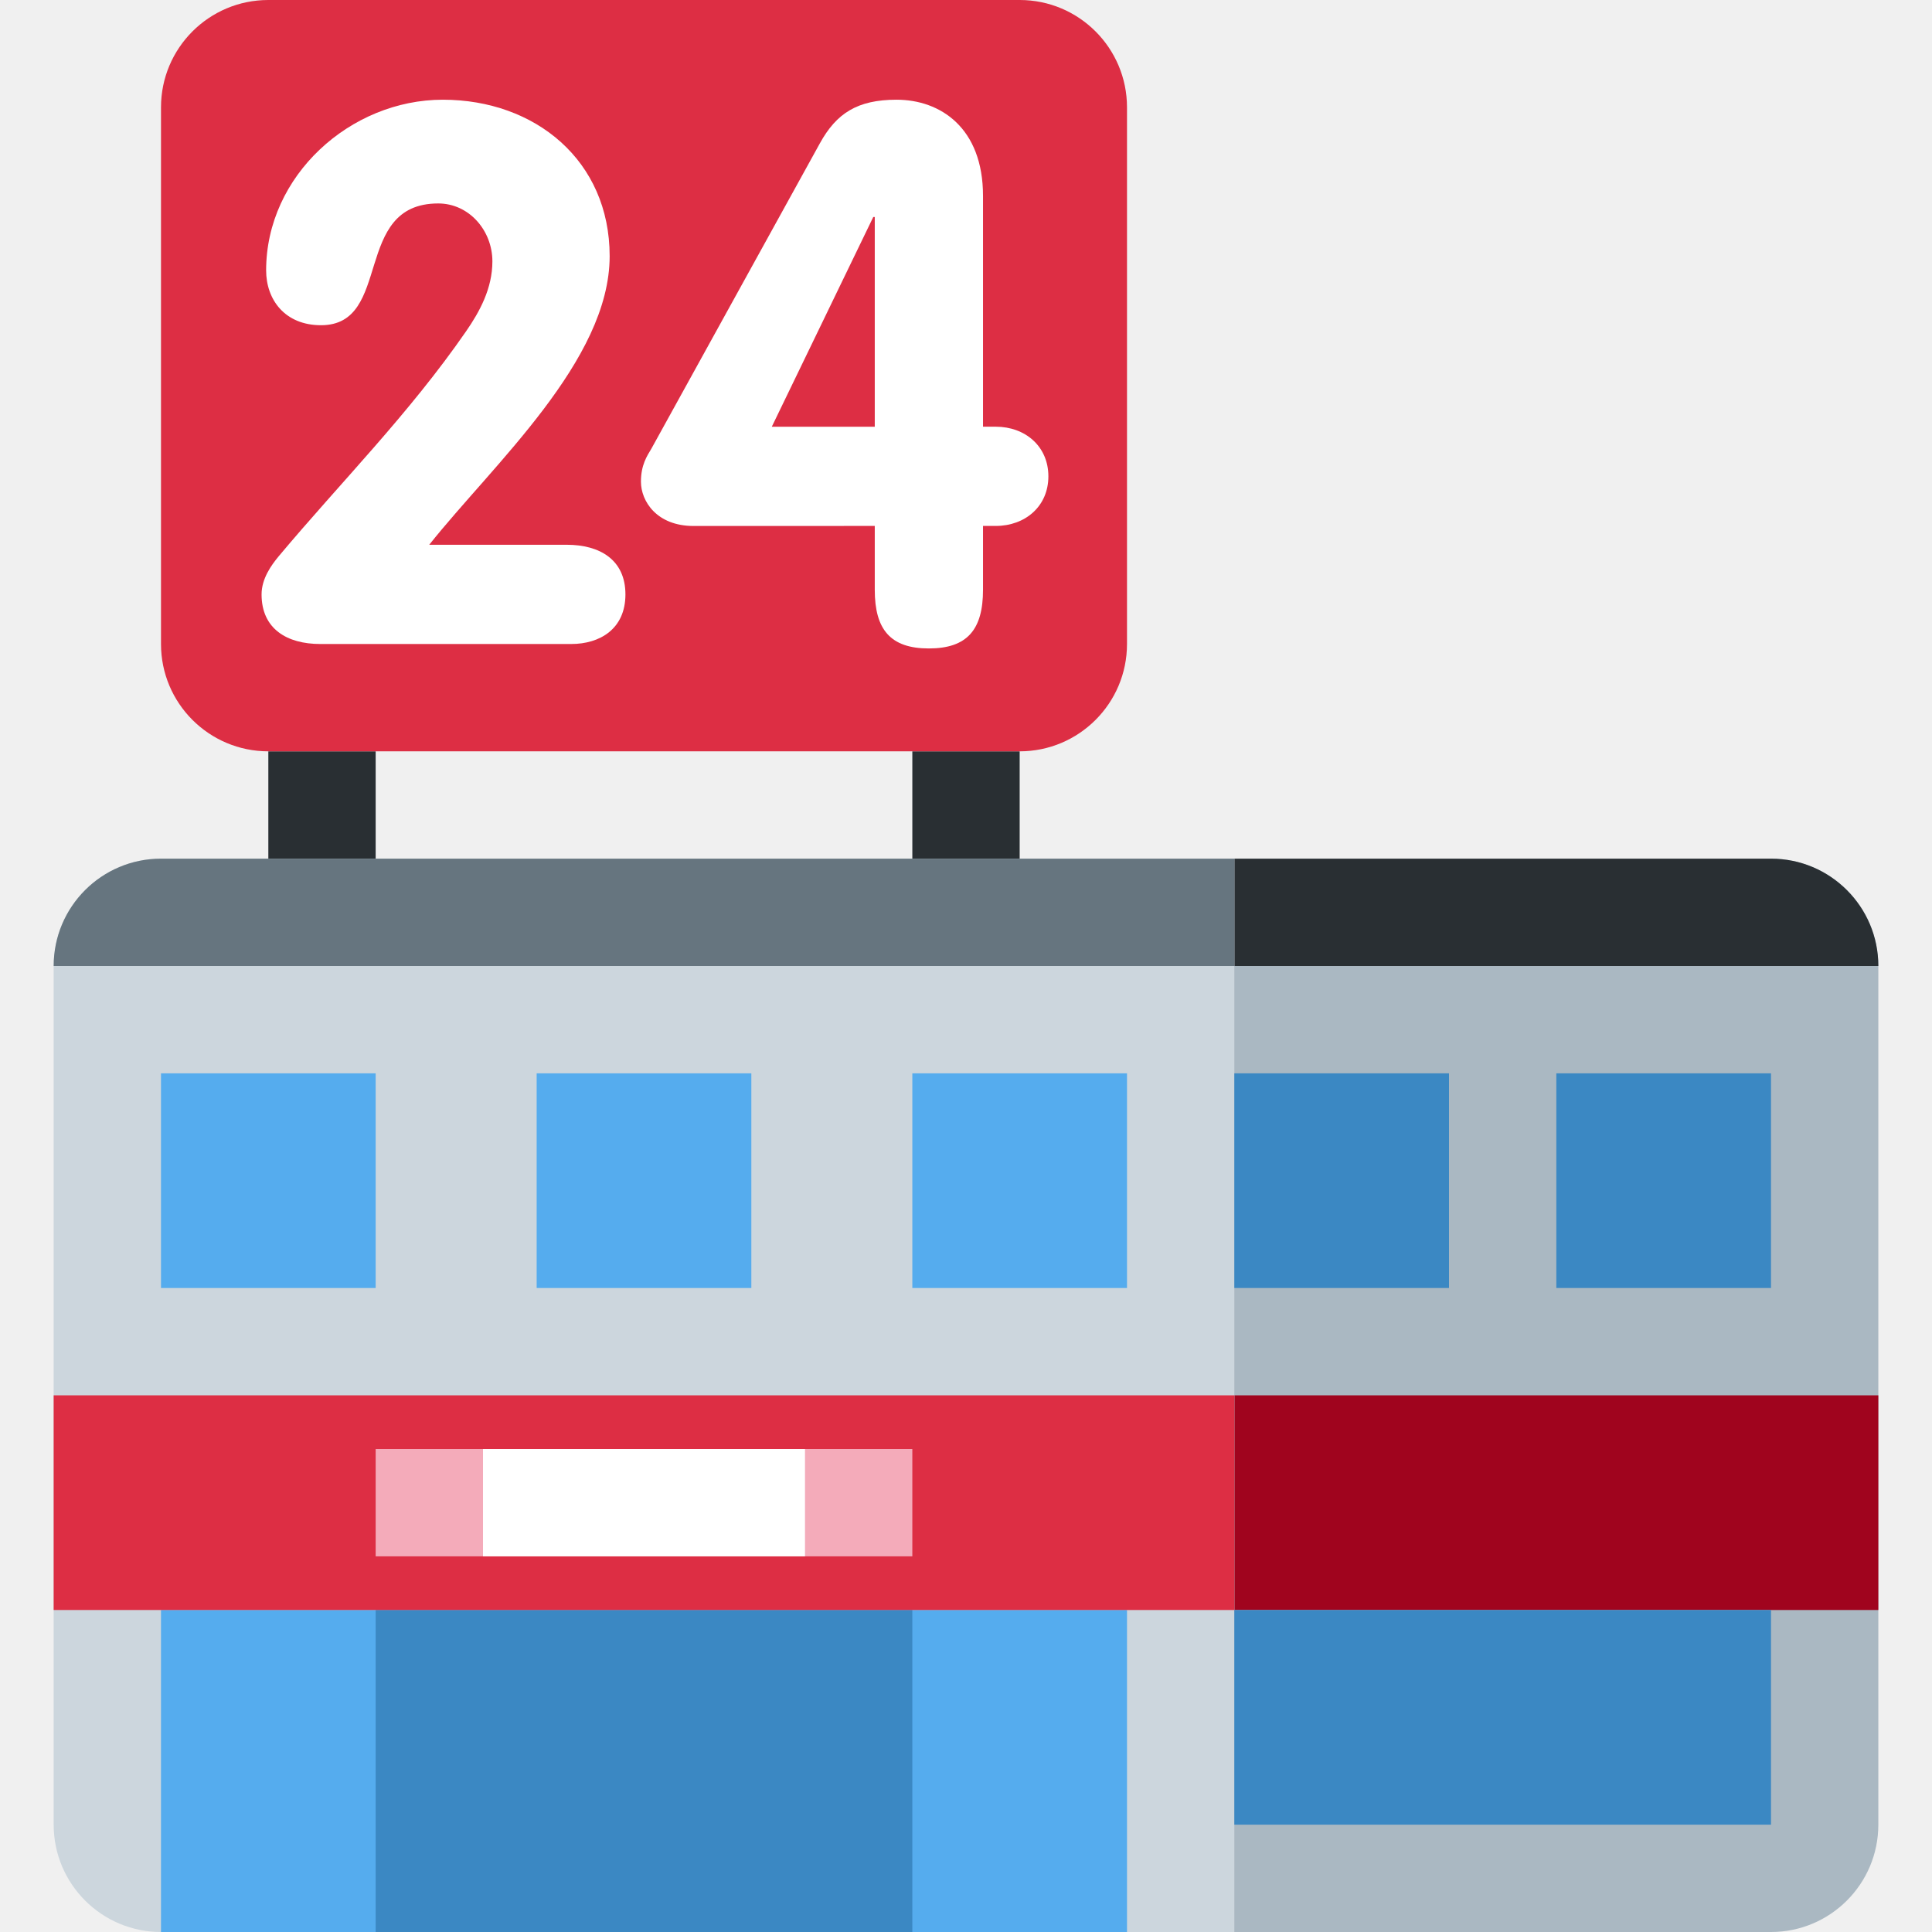
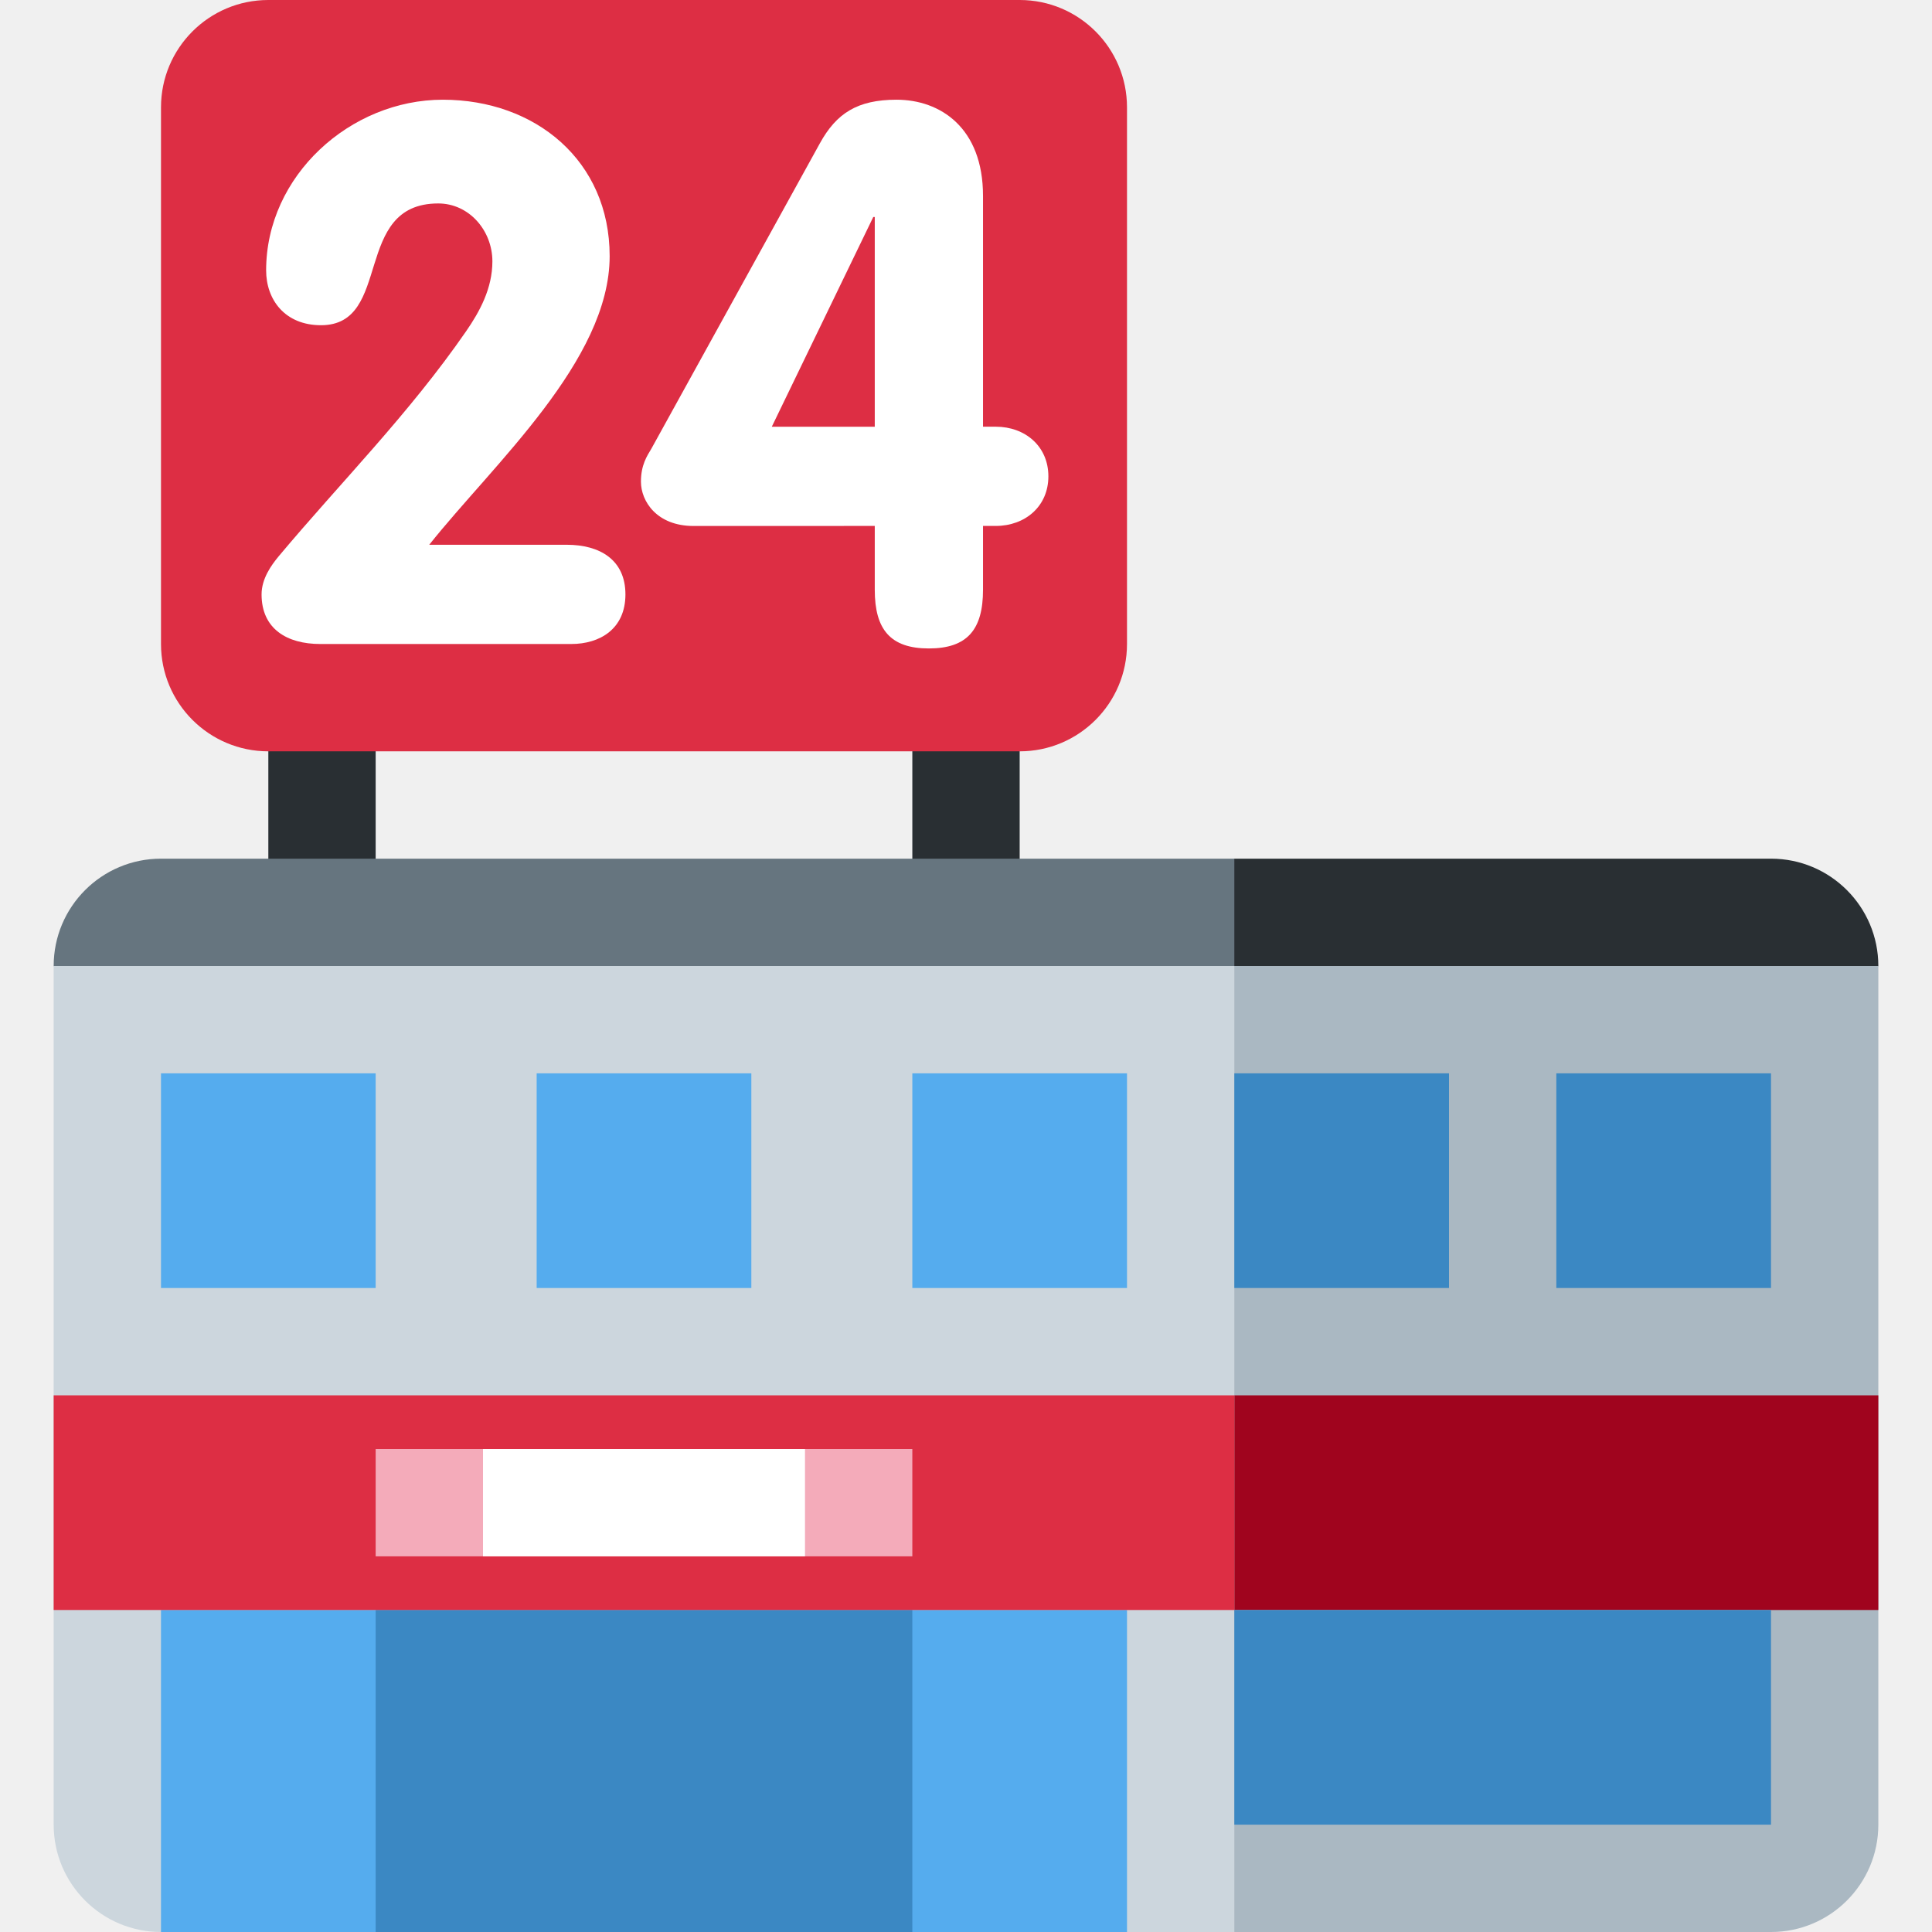
<svg xmlns="http://www.w3.org/2000/svg" viewBox="0 0 36 36">
-   <rect x="17" y="16" width="18" height="20" rx="2" fill="#AAB8C2" />
-   <path d="M 23,26 h12 v4 h-12 v-4 Z" fill="#A0041E" />
-   <path d="M 33,16 a 2,2 0 01 2,2 h-12 v-2 h10 Z" fill="#292F33" />
-   <path d="M 5,14 h2 v2 h-2 v-2 Z" fill="#292F33" />
-   <path d="M 17,14 h2 v2 h-2 v-2 Z" fill="#292F33" />
-   <path d="M 3,16 h20 v20 h-20 a 2,2 0 01 -2,-2 v-16 a 2,2 0 01 2,-2 Z" fill="#CCD6DD" />
-   <path d="M 3,16 h20 v2 h-22 a 2,2 0 01 2,-2 Z" fill="#66757F" />
+   <path d="M 5,12 h2 v6 h-2 v-6 Z" fill="#292F33" />
+   <path d="M 17,12 h2 v6 h-2 v-6 Z" fill="#292F33" />
+   <path d="M 33,16 a 2,2 0 01 2,2 l -2,2 h-12 v-2 l 2,-2 h10 Z" fill="#292F33" />
+   <path fill="#AAB8C2" d="M 13,26 l 8,-8 h14 v16 a 2,2 0 01 -2,2 h-10 l -10,-10 Z" />
+   <path d="M 19,26 h16 v4 h-16 v-4 Z" fill="#A0041E" />
+   <path d="M 3,16 h20 v2 l -2,2 h-18 l -2,-2 a 2,2 0 01 2,-2 Z" fill="#66757F" />
+   <path d="M 3,18 h20 v18 h-20 a 2,2 0 01 -2,-2 v-16 h2 Z" fill="#CCD6DD" />
  <path d="M 3,20 h4 v4 h-4 v-4 Z" fill="#55ACEE" />
  <path d="M 10,20 h4 v4 h-4 v-4 Z" fill="#55ACEE" />
  <path d="M 17,20 h4 v4 h-4 v-4 Z" fill="#55ACEE" />
  <path d="M 3,30 h18 v6 h-18 v-6 Z" fill="#55ACEE" />
  <path d="M 23,20 h4 v4 h-4 v-4 Z" fill="#3B88C3" />
  <path d="M 29,20 h4 v4 h-4 v-4 Z" fill="#3B88C3" />
  <path d="M 23,30 h10 v4 h-10 v-4 Z" fill="#3B88C3" />
  <path d="M 7,30 h10 v6 h-10 v-6 Z" fill="#3B88C3" />
-   <rect x="3" y="0" width="18" height="14" rx="2" fill="#DD2E44" />
+   <path fill="#DD2E44" d="M 3,2 a 2,2 0 01 2,-2 h14 a 2,2 0 01 2,2 v10 a 2,2 0 01 -2,2 h-14 a 2,2 0 01 -2,-2 v-10 Z" />
  <path d="M 1,26 h22 v4 h-22 v-4 Z" fill="#DD2E44" />
  <path d="M 7,27 h10 v2 h-10 v-2 Z" fill="#F4ABBA" />
  <path d="M 9,27 h6 v2 h-6 v-2 Z" fill="#FFF" />
  <path d="M 10.561,10.151 c 0.616,0 1.093,0.28 1.093,0.925 c 0,0.644 -0.477,0.924 -1.009,0.924 h-4.678 c -0.617,0 -1.093,-0.28 -1.093,-0.924 c 0,-0.294 0.182,-0.546 0.322,-0.714 c 1.163,-1.387 2.424,-2.648 3.489,-4.189 c 0.252,-0.364 0.49,-0.798 0.49,-1.303 c 0,-0.574 -0.434,-1.079 -1.009,-1.079 c -1.611,0 -0.84,2.269 -2.185,2.269 c -0.672,0 -1.022,-0.476 -1.022,-1.022 c 0,-1.765 1.569,-3.18 3.292,-3.18 s 3.109,1.135 3.109,2.914 c 0,1.947 -2.171,3.88 -3.362,5.379 h2.563 Z" fill="#FFF" />
-   <path d="M 12.924,9.801 c -0.687,0 -0.981,-0.462 -0.981,-0.826 c 0,-0.309 0.112,-0.477 0.196,-0.617 l 3.138,-5.687 c 0.308,-0.56 0.7,-0.813 1.429,-0.813 c 0.812,0 1.611,0.519 1.611,1.793 v4.3 h0.238 c 0.546,0 0.98,0.364 0.98,0.925 c 0,0.56 -0.434,0.924 -0.98,0.924 h-0.238 v1.19 c 0,0.743 -0.295,1.093 -1.009,1.093 s -1.008,-0.35 -1.008,-1.093 v-1.19 l-3.376,0.001 Z M 16.3,4.044 h-0.028 l -1.891,3.908 h1.919 v-3.908 Z" fill="#FFF" />
+   <path d="M 12.924,9.801 c -0.687,0 -0.981,-0.462 -0.981,-0.826 c 0,-0.309 0.112,-0.477 0.196,-0.617 l 3.138,-5.687 c 0.308,-0.56 0.7,-0.813 1.429,-0.813 c 0.812,0 1.611,0.519 1.611,1.793 v4.3 h0.238 c 0.546,0 0.98,0.364 0.98,0.925 c 0,0.56 -0.434,0.924 -0.98,0.924 h-0.238 v1.19 c 0,0.743 -0.295,1.093 -1.009,1.093 s -1.008,-0.35 -1.008,-1.093 v-1.19 l -3.376,0.001 ZM 16.3,4.044 h-0.028 l -1.891,3.908 h1.919 v-3.908 Z" fill="#FFF" />
</svg>
